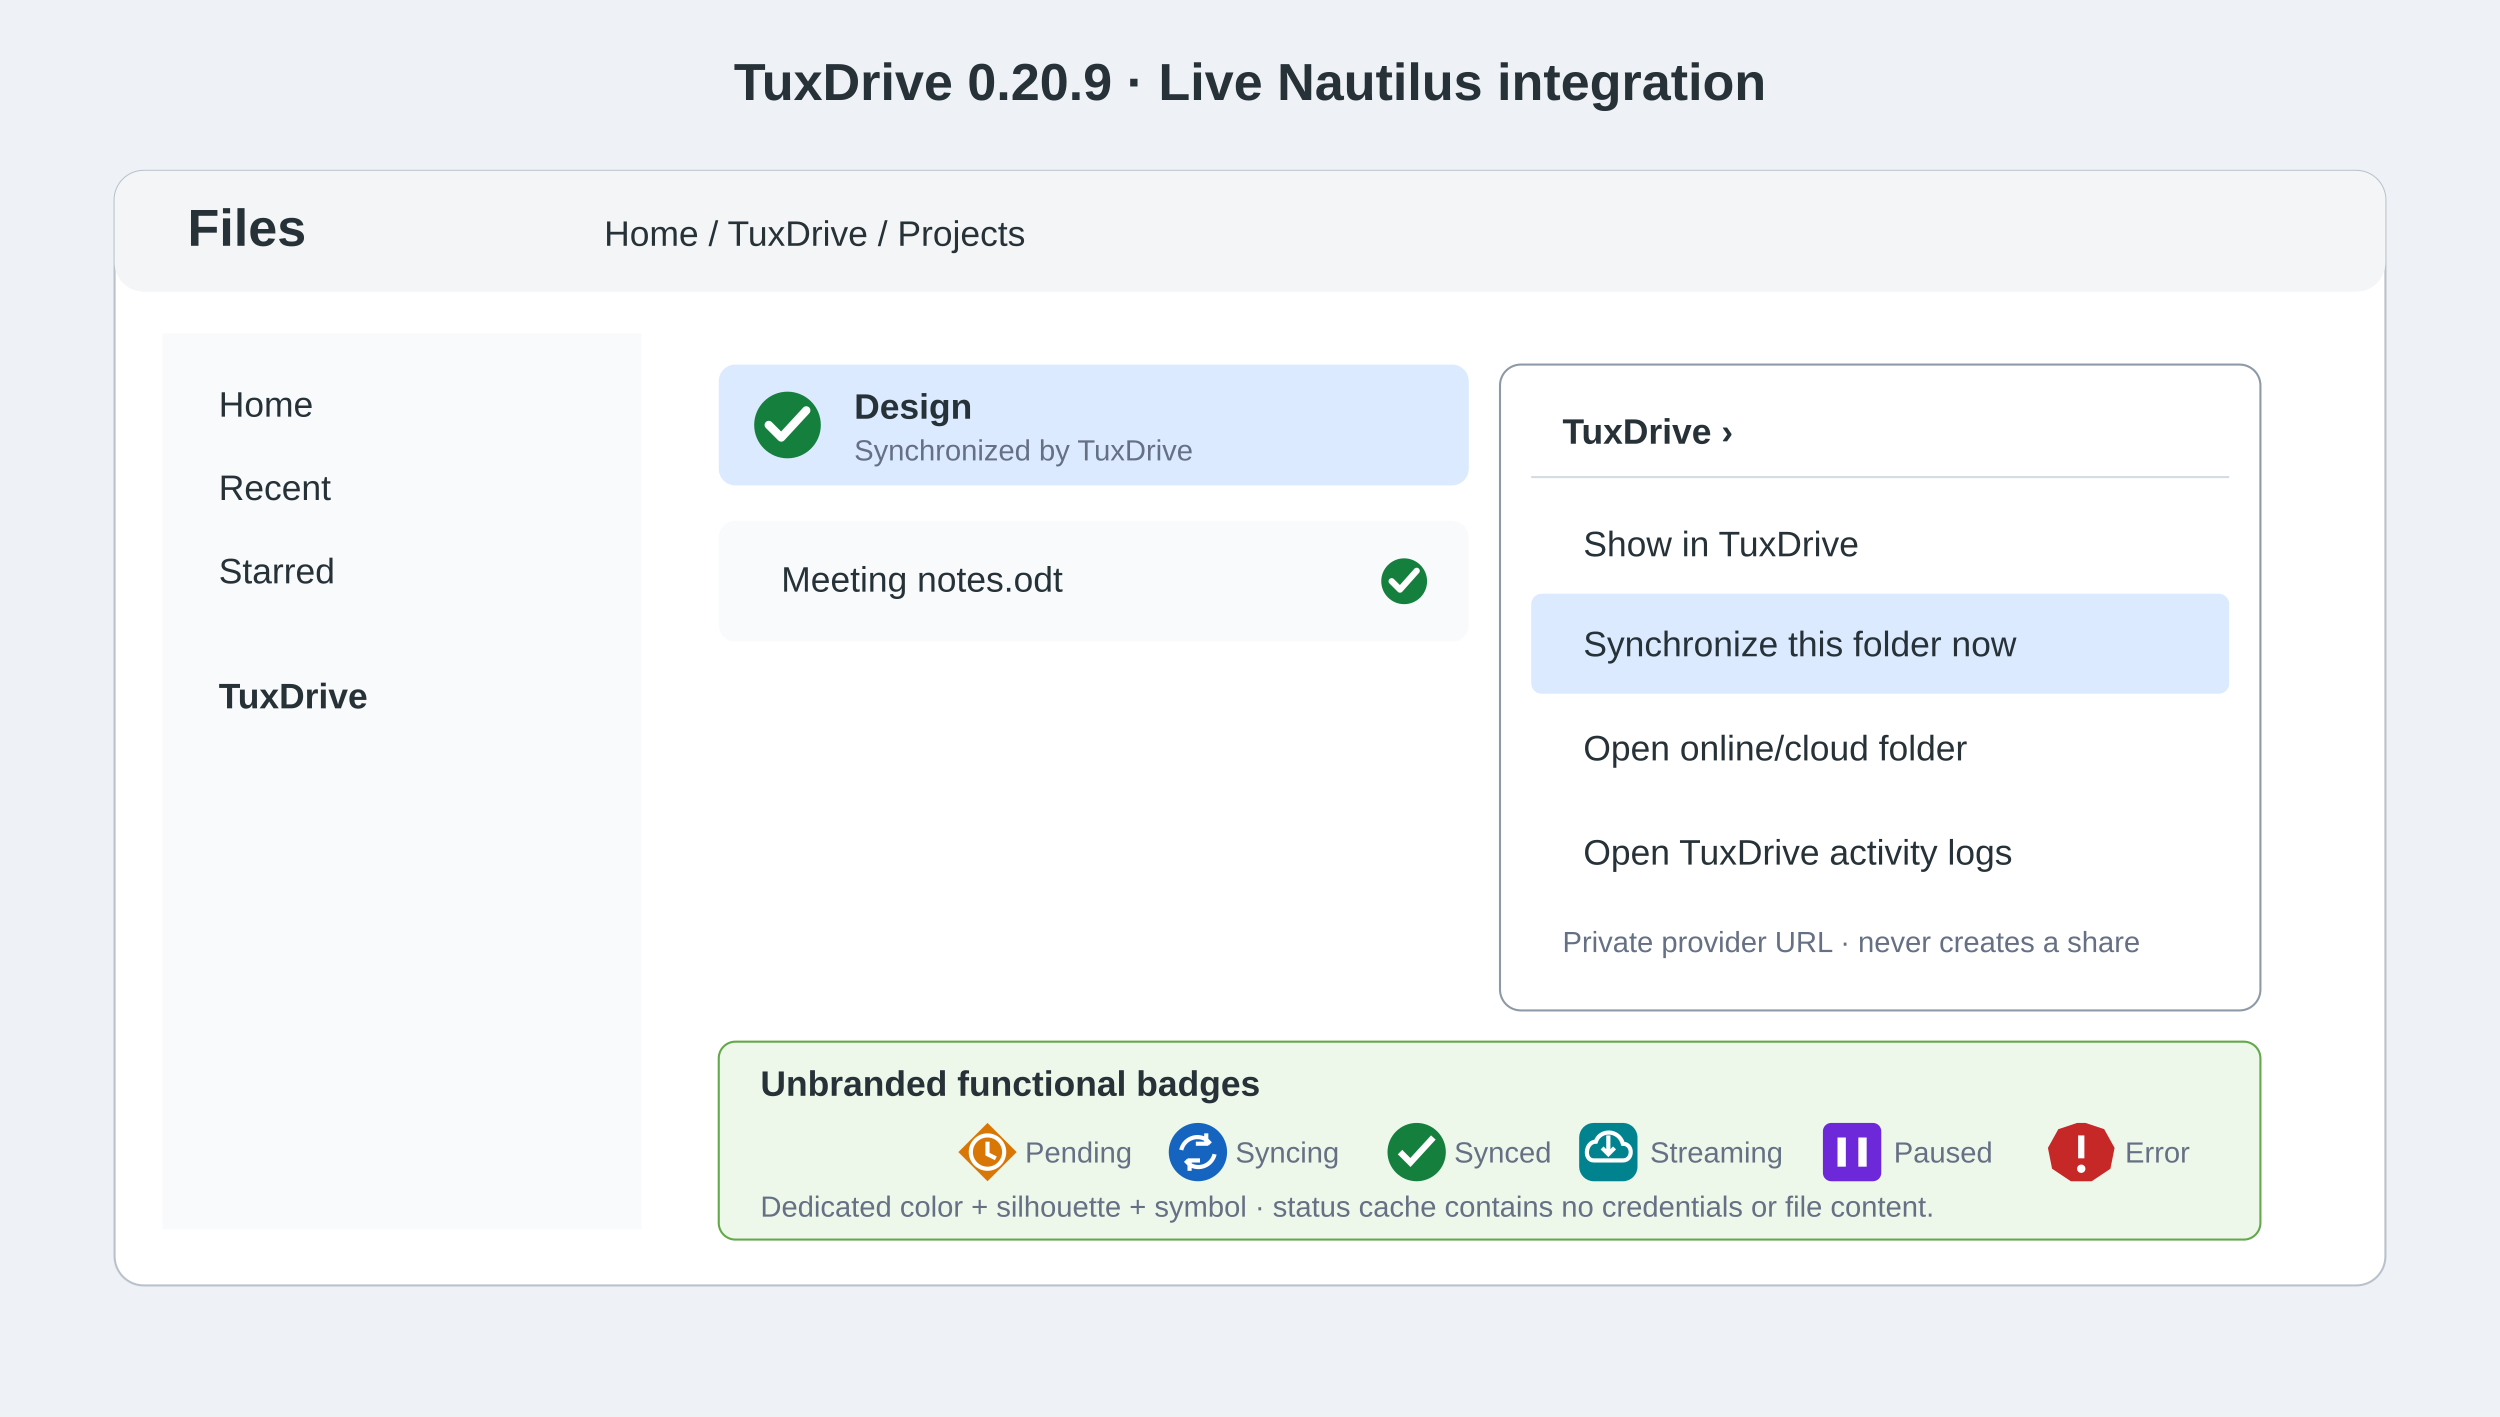
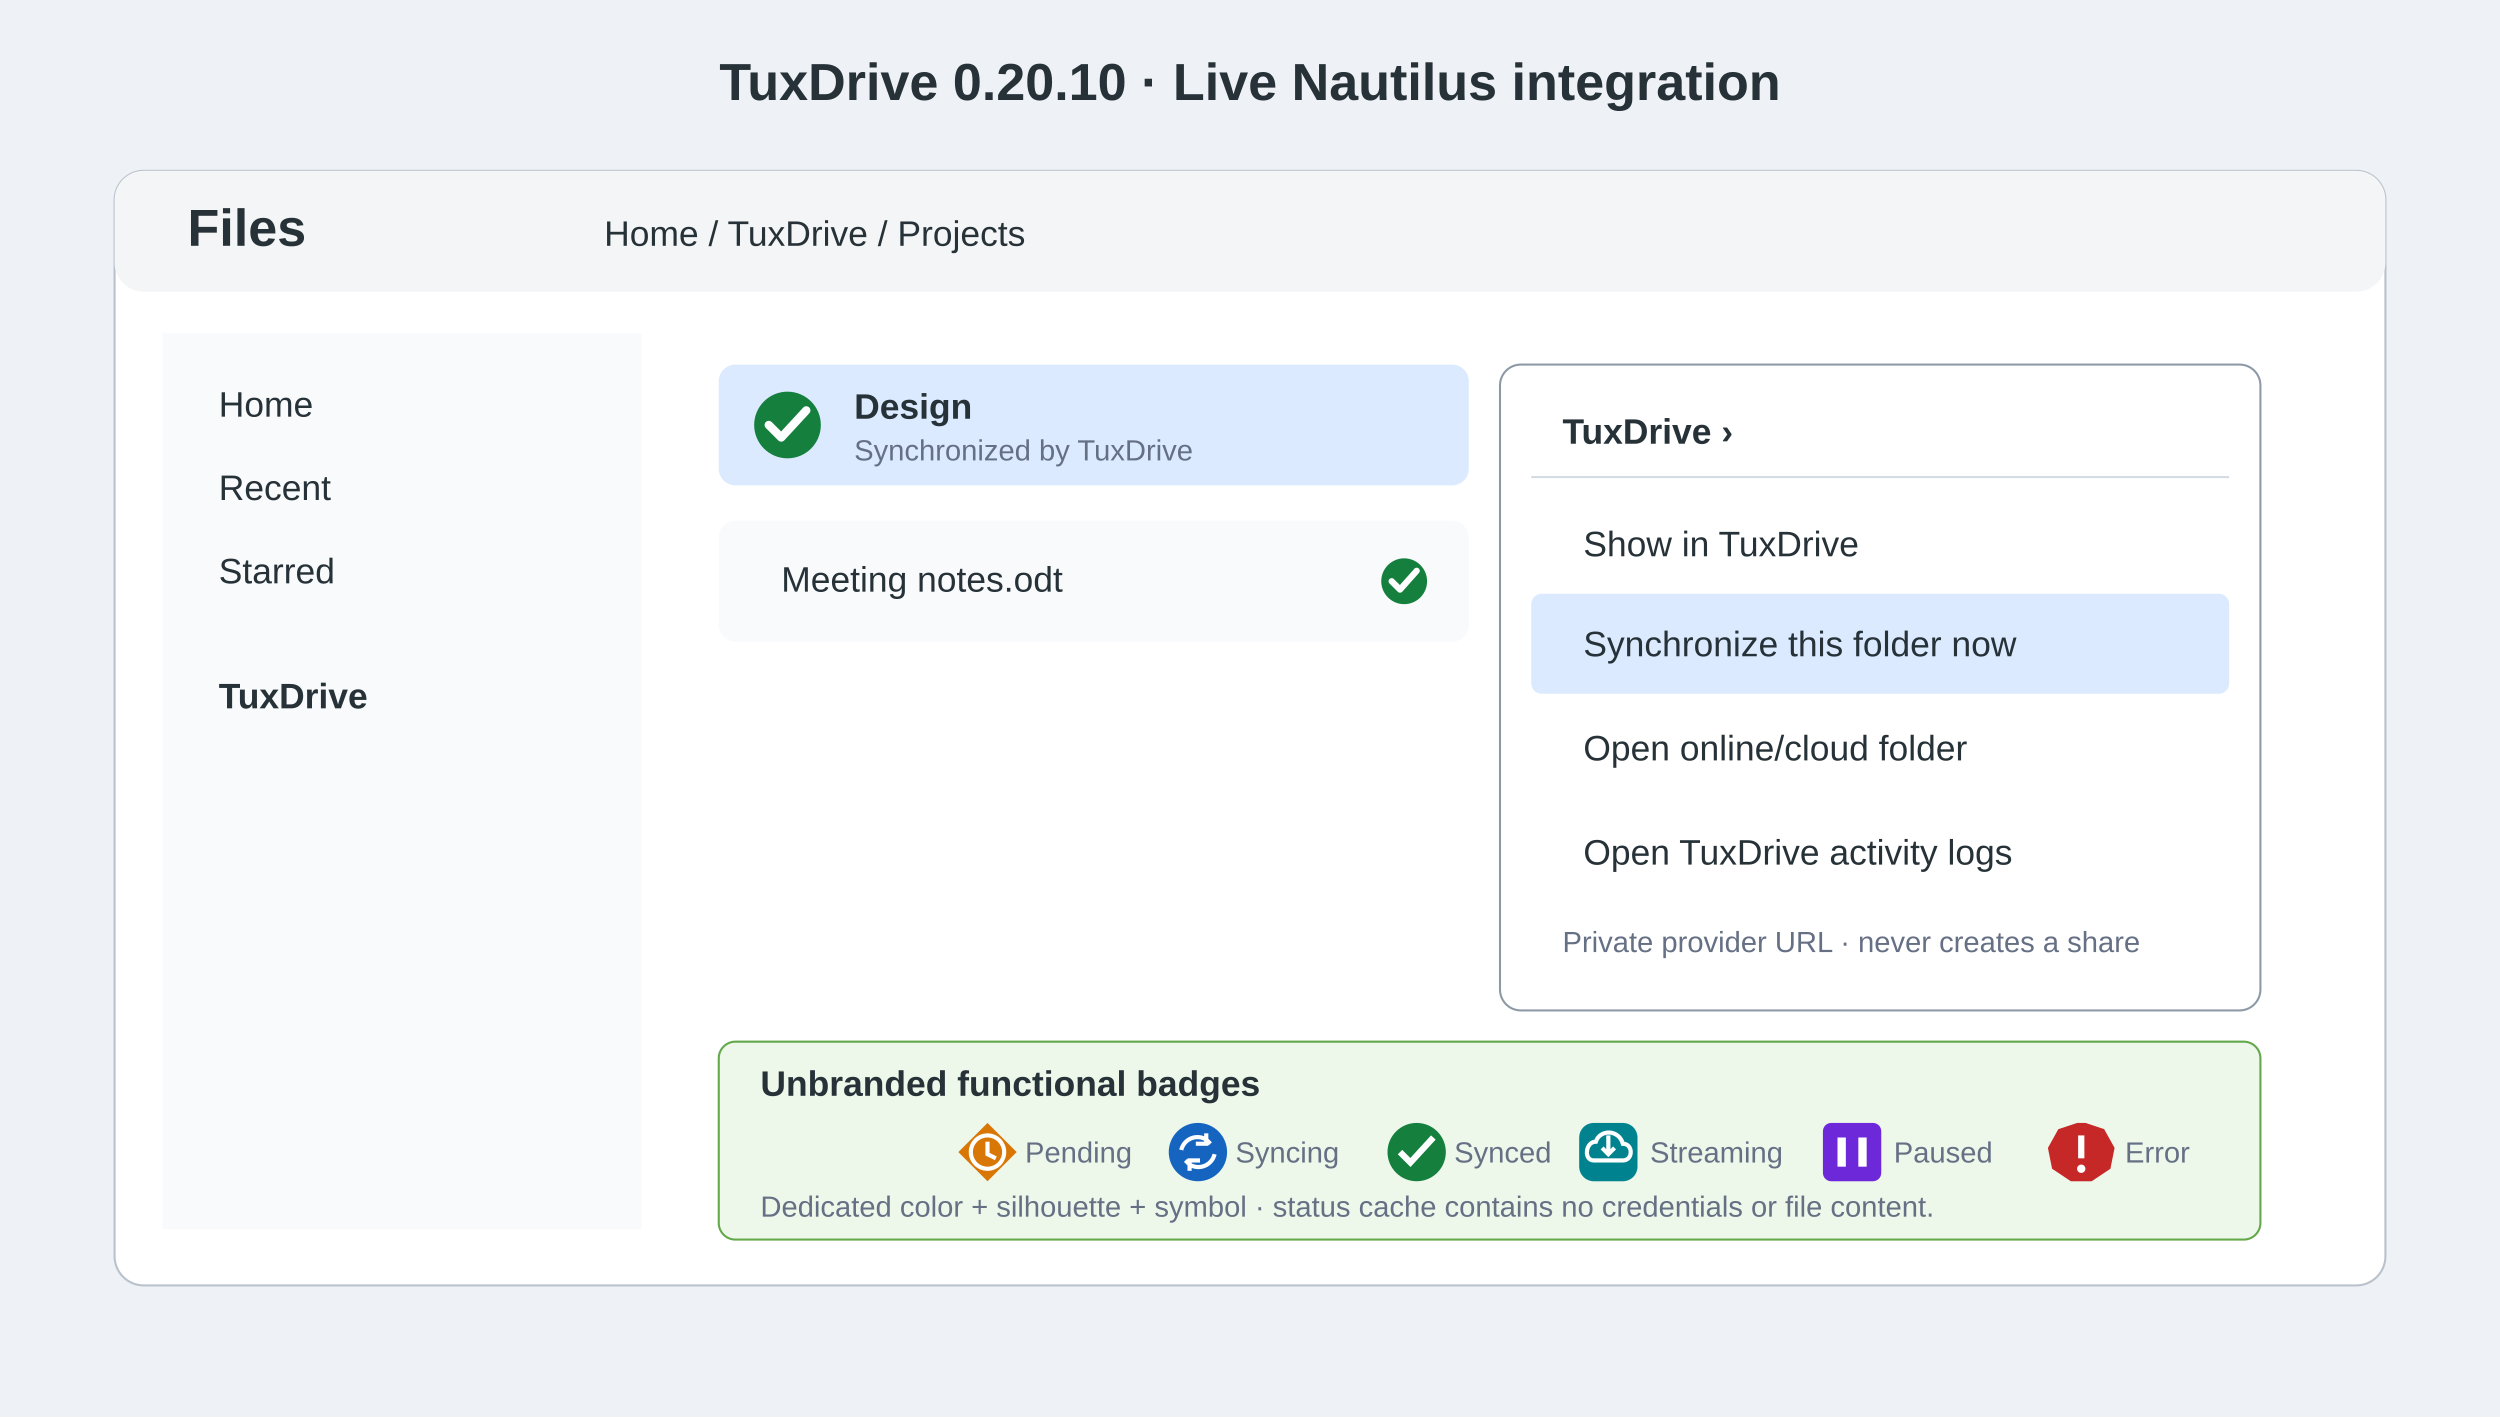
<svg xmlns="http://www.w3.org/2000/svg" width="1200" height="680" viewBox="0 0 1200 680">
  <style>.t{font-family:Ubuntu,Arial,sans-serif;fill:#263238}.h{font-size:25px;font-weight:700}.l{font-size:17px}.s{font-size:14px;fill:#667085}.box{fill:#fff;stroke:#b9c2cc}.sel{fill:#dbeafe}.menu{fill:#fff;stroke:#8d99a6}.item{fill:#f8fafc}.blue{fill:#1769ff}.white{fill:#fff}</style>
  <rect width="1200" height="680" fill="#eef1f5" />
-   <text x="600" y="48" text-anchor="middle" class="t h">TuxDrive 0.20.9 · Live Nautilus integration</text>
+   <text x="600" y="48" text-anchor="middle" class="t h">TuxDrive 0.20.10 · Live Nautilus integration</text>
  <rect x="55" y="82" width="1090" height="535" rx="14" class="box" />
  <rect x="55" y="82" width="1090" height="58" rx="14" fill="#f4f5f6" />
  <text x="90" y="118" class="t h">Files</text>
  <text x="290" y="118" class="t l">Home / TuxDrive / Projects</text>
  <rect x="78" y="160" width="230" height="430" fill="#f8fafc" />
  <text x="105" y="200" class="t l">Home</text>
  <text x="105" y="240" class="t l">Recent</text>
  <text x="105" y="280" class="t l">Starred</text>
  <text x="105" y="340" class="t l" font-weight="700">TuxDrive</text>
  <rect x="345" y="175" width="360" height="58" rx="8" class="sel" />
  <circle cx="378" cy="204" r="16" fill="#15803D" />
  <path d="m369 204 6 6 12-13" fill="none" stroke="#fff" stroke-width="4" stroke-linecap="round" stroke-linejoin="round" />
  <text x="410" y="201" class="t l" font-weight="700">Design</text>
  <text x="410" y="221" class="t s">Synchronized by TuxDrive</text>
  <rect x="345" y="250" width="360" height="58" rx="8" class="item" />
  <text x="375" y="284" class="t l">Meeting notes.odt</text>
  <circle cx="674" cy="279" r="11" fill="#15803D" />
  <path d="m668 279 4 4 8-9" fill="none" stroke="#fff" stroke-width="3" stroke-linecap="round" stroke-linejoin="round" />
  <rect x="720" y="175" width="365" height="310" rx="10" class="menu" />
  <text x="750" y="213" class="t l" font-weight="700">TuxDrive  ›</text>
  <line x1="735" y1="229" x2="1070" y2="229" stroke="#d5dbe2" />
  <text x="760" y="267" class="t l">Show in TuxDrive</text>
  <rect x="735" y="285" width="335" height="48" rx="5" class="sel" />
  <text x="760" y="315" class="t l">Synchronize this folder now</text>
  <text x="760" y="365" class="t l">Open online/cloud folder</text>
  <text x="760" y="415" class="t l">Open TuxDrive activity logs</text>
  <text x="750" y="457" class="t s">Private provider URL · never creates a share</text>
  <rect x="345" y="500" width="740" height="95" rx="8" fill="#edf7ea" stroke="#63a84a" />
  <text x="365" y="526" class="t l" font-weight="700">Unbranded functional badges</text>
  <g transform="translate(0 21)">
    <path d="m474 518 14 14-14 14-14-14Z" fill="#D97706" />
    <circle cx="474" cy="532" r="8" fill="none" stroke="#fff" stroke-width="2" />
    <path d="M474 527v6l4 2" fill="none" stroke="#fff" stroke-width="2" />
    <text x="492" y="537" class="t s">Pending</text>
    <circle cx="575" cy="532" r="14" fill="#1565C0" />
    <path d="M567 531a8 8 0 0 1 12-5l2 2m-2-5v5h-5M583 533a8 8 0 0 1-12 5l-2-2m2 5v-5h5" fill="none" stroke="#fff" stroke-width="2" />
    <text x="593" y="537" class="t s">Syncing</text>
    <circle cx="680" cy="532" r="14" fill="#15803D" />
    <path d="m672 532 5 5 11-12" fill="none" stroke="#fff" stroke-width="3" />
    <text x="698" y="537" class="t s">Synced</text>
    <rect x="758" y="518" width="28" height="28" rx="7" fill="#00838F" />
    <path d="M765 536h14c5 0 5-8 0-8-2-7-11-7-13-1-5 0-6 9-1 9m7-12v9m-3-3 3 3 3-3" fill="none" stroke="#fff" stroke-width="2" />
    <text x="792" y="537" class="t s">Streaming</text>
    <rect x="875" y="518" width="28" height="28" rx="4" fill="#6D28D9" />
    <path d="M884 525v14m10-14v14" stroke="#fff" stroke-width="4" />
    <text x="909" y="537" class="t s">Paused</text>
    <path d="m1001 518 9 3 5 9-2 10-9 6h-10l-9-6-2-10 5-9 9-3Z" fill="#C62828" />
    <path d="M999 524v11" stroke="#fff" stroke-width="3" />
    <circle cx="999" cy="540" r="2" fill="#fff" />
    <text x="1020" y="537" class="t s">Error</text>
  </g>
  <text x="365" y="584" class="t s">Dedicated color + silhouette + symbol · status cache contains no credentials or file content.</text>
</svg>
